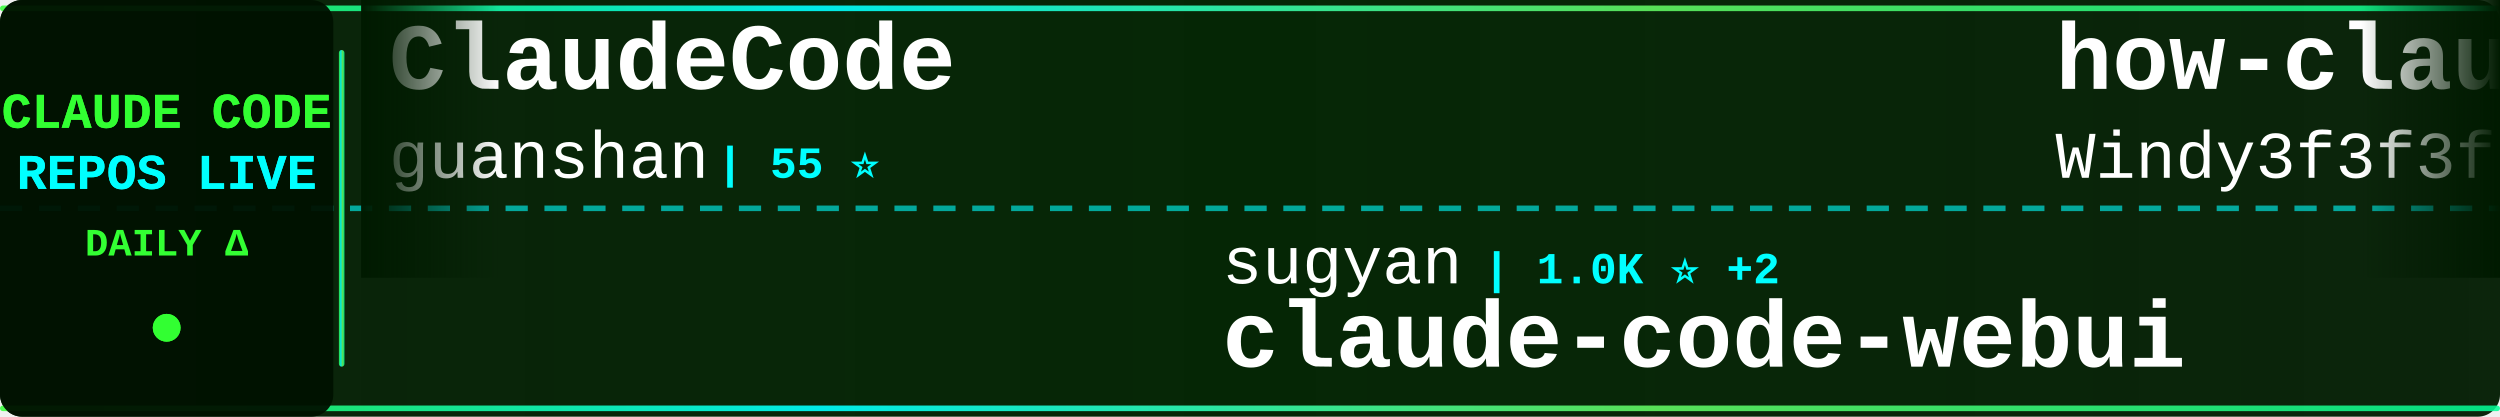
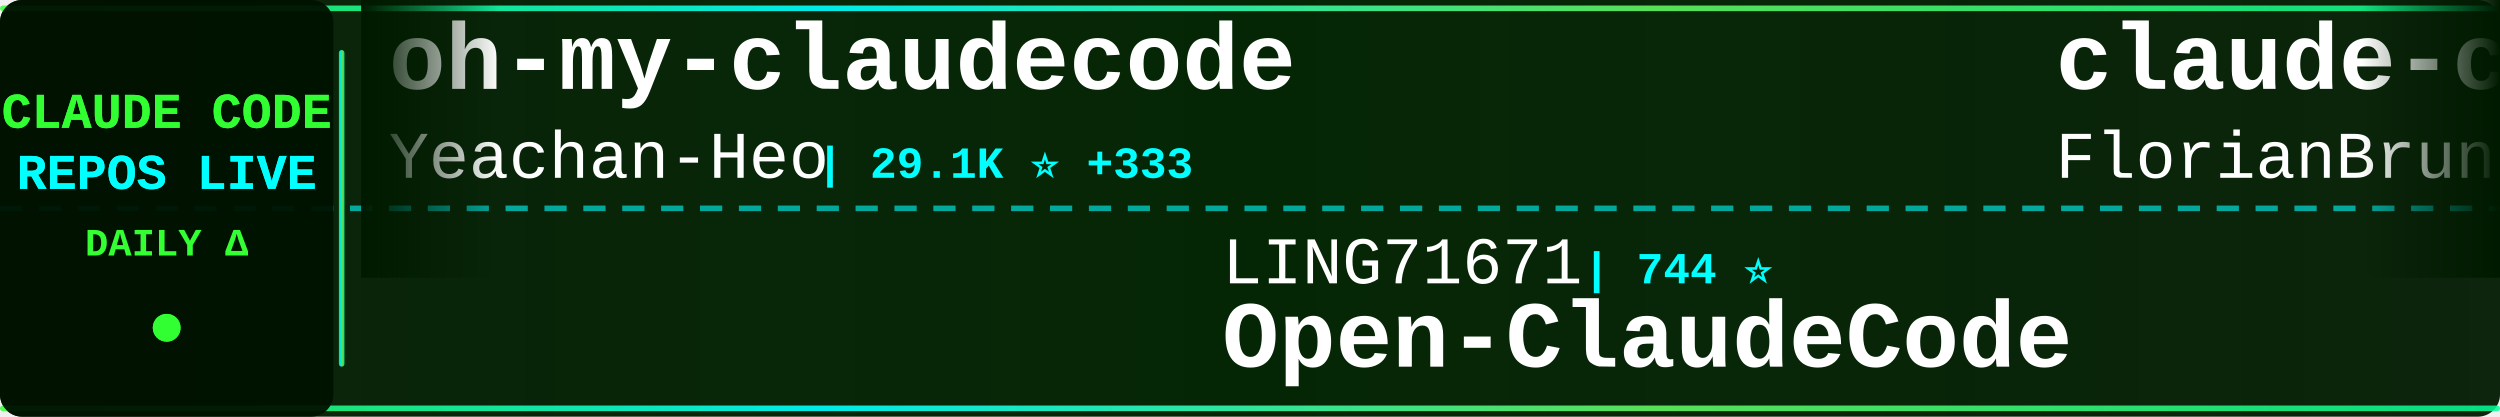
<svg xmlns="http://www.w3.org/2000/svg" width="900" height="150">
  <defs>
    <linearGradient id="tickerBg" x1="0%" y1="0%" x2="100%" y2="0%">
      <stop offset="0%" style="stop-color:#001a00;stop-opacity:0.95" />
      <stop offset="50%" style="stop-color:#002200;stop-opacity:0.98" />
      <stop offset="100%" style="stop-color:#001a00;stop-opacity:0.95" />
    </linearGradient>
    <linearGradient id="borderGrad" x1="0%" y1="0%" x2="100%" y2="0%">
      <stop offset="0%" style="stop-color:#33ff33;stop-opacity:0.85">
        <animate attributeName="stop-opacity" values="0.85;1;0.85" dur="2s" repeatCount="indefinite" />
      </stop>
      <stop offset="33%" style="stop-color:#00ffff;stop-opacity:0.9">
        <animate attributeName="stop-opacity" values="0.9;1;0.9" dur="2.2s" repeatCount="indefinite" />
      </stop>
      <stop offset="66%" style="stop-color:#66ff66;stop-opacity:0.85">
        <animate attributeName="stop-opacity" values="0.85;1;0.85" dur="1.8s" repeatCount="indefinite" />
      </stop>
      <stop offset="100%" style="stop-color:#00ff99;stop-opacity:0.85">
        <animate attributeName="stop-opacity" values="0.85;1;0.85" dur="2s" repeatCount="indefinite" />
      </stop>
    </linearGradient>
    <filter id="textGlow">
      <feGaussianBlur stdDeviation="0.1" result="coloredBlur" />
      <feMerge>
        <feMergeNode in="coloredBlur" />
        <feMergeNode in="SourceGraphic" />
      </feMerge>
    </filter>
    <filter id="metricGlow">
      <feGaussianBlur stdDeviation="0.2" result="coloredBlur" />
      <feMerge>
        <feMergeNode in="coloredBlur" />
        <feMergeNode in="SourceGraphic" />
      </feMerge>
    </filter>
    <linearGradient id="leftFade" x1="0%" y1="0%" x2="100%" y2="0%">
      <stop offset="0%" style="stop-color:#001a00;stop-opacity:1" />
      <stop offset="100%" style="stop-color:#001a00;stop-opacity:0" />
    </linearGradient>
    <linearGradient id="rightFade" x1="0%" y1="0%" x2="100%" y2="0%">
      <stop offset="0%" style="stop-color:#001a00;stop-opacity:0" />
      <stop offset="100%" style="stop-color:#001a00;stop-opacity:1" />
    </linearGradient>
  </defs>
  <rect width="900" height="150" fill="url(#tickerBg)" rx="8" />
  <rect x="0" y="2" width="900" height="2" fill="url(#borderGrad)" rx="1" />
  <rect x="0" y="146" width="900" height="2" fill="url(#borderGrad)" rx="1" />
  <line x1="0" y1="75" x2="900" y2="75" stroke="#00ffff" stroke-width="2" stroke-dasharray="8 6" opacity="0.6" />
  <rect x="0" y="0" width="120" height="150" fill="#001100" opacity="0.95" rx="8" />
  <text x="60" y="46" font-family="'Courier New', monospace" font-size="18" font-weight="bold" fill="#33ff33" text-anchor="middle" filter="url(#textGlow)">
    CLAUDE CODE
  </text>
  <text x="60" y="68" font-family="'Courier New', monospace" font-size="18" font-weight="bold" fill="#00ffff" text-anchor="middle" filter="url(#textGlow)">
    REPOS LIVE
  </text>
  <text x="60" y="92" font-family="'Courier New', monospace" font-size="14" font-weight="bold" fill="#33ff33" text-anchor="middle">
    DAILY Δ
  </text>
  <circle cx="60" cy="118" r="5" fill="#33ff33" filter="url(#metricGlow)">
    <animate attributeName="r" values="4;6;4" dur="1.5s" repeatCount="indefinite" />
    <animate attributeName="opacity" values="0.6;1;0.6" dur="1.5s" repeatCount="indefinite" />
  </circle>
  <rect x="122" y="18" width="2" height="114" fill="url(#borderGrad)" rx="1" />
  <clipPath id="tickerClip">
    <rect x="130" y="0" width="770" height="150" />
  </clipPath>
  <g clip-path="url(#tickerClip)">
    <g id="tickerItems">
      <animateTransform attributeName="transform" attributeType="XML" type="translate" from="0 0" to="-3000 0" dur="54s" repeatCount="indefinite" />
      <g transform="translate(0, 0)">
-         <text x="140" y="32" font-family="'Courier New', monospace" font-size="34" font-weight="bold" fill="#ffffff">ClaudeCode</text>
-         <text x="140" y="64" font-family="'Courier New', monospace" font-size="24" font-weight="normal" fill="#ffffff" opacity="1.0">guanshan</text>
-         <text x="258" y="64" font-family="'Courier New', monospace" font-size="16" font-weight="bold" fill="#00ffff"> | 55 ⭐</text>
+         <text x="140" y="32" font-family="'Courier New', monospace" font-size="34" font-weight="bold" fill="#ffffff">oh-my-claudecode</text>
+         <text x="140" y="64" font-family="'Courier New', monospace" font-size="24" font-weight="normal" fill="#ffffff" opacity="1.0">Yeachan-Heo</text>
+         <text x="294" y="64" font-family="'Courier New', monospace" font-size="16" font-weight="bold" fill="#00ffff"> | 29.1K ⭐ +333</text>
      </g>
      <g transform="translate(300, 0)">
-         <text x="140" y="102" font-family="'Courier New', monospace" font-size="24" font-weight="normal" fill="#ffffff" opacity="1.0">sugyan</text>
-         <text x="234" y="102" font-family="'Courier New', monospace" font-size="16" font-weight="bold" fill="#00ffff"> | 1.0K ⭐ +2</text>
-         <text x="140" y="132" font-family="'Courier New', monospace" font-size="34" font-weight="bold" fill="#ffffff">claude-code-webui</text>
+         <text x="140" y="102" font-family="'Courier New', monospace" font-size="24" font-weight="normal" fill="#ffffff" opacity="1.0">LING71671</text>
+         <text x="270" y="102" font-family="'Courier New', monospace" font-size="16" font-weight="bold" fill="#00ffff"> | 744 ⭐</text>
+         <text x="140" y="132" font-family="'Courier New', monospace" font-size="34" font-weight="bold" fill="#ffffff">Open-ClaudeCode</text>
      </g>
      <g transform="translate(600, 0)">
+         <text x="140" y="32" font-family="'Courier New', monospace" font-size="34" font-weight="bold" fill="#ffffff">claude-code-ultimate-gui...</text>
+         <text x="140" y="64" font-family="'Courier New', monospace" font-size="24" font-weight="normal" fill="#ffffff" opacity="1.0">FlorianBruniaux</text>
+         <text x="342" y="64" font-family="'Courier New', monospace" font-size="16" font-weight="bold" fill="#00ffff"> | 3.5K ⭐ +75</text>
+       </g>
+       <g transform="translate(900, 0)">
+         <text x="140" y="102" font-family="'Courier New', monospace" font-size="24" font-weight="normal" fill="#ffffff" opacity="1.0">pedrohcgs</text>
+         <text x="270" y="102" font-family="'Courier New', monospace" font-size="16" font-weight="bold" fill="#00ffff"> | 922 ⭐ +7</text>
+         <text x="140" y="132" font-family="'Courier New', monospace" font-size="34" font-weight="bold" fill="#ffffff">claude-code-my-workflow</text>
+       </g>
+       <g transform="translate(1200, 0)">
+         <text x="140" y="32" font-family="'Courier New', monospace" font-size="34" font-weight="bold" fill="#ffffff">nanoclaw</text>
+         <text x="140" y="64" font-family="'Courier New', monospace" font-size="24" font-weight="normal" fill="#ffffff" opacity="1.0">qwibitai</text>
+         <text x="258" y="64" font-family="'Courier New', monospace" font-size="16" font-weight="bold" fill="#00ffff"> | 27.3K ⭐ +64</text>
+       </g>
+       <g transform="translate(1500, 0)">
+         <text x="140" y="102" font-family="'Courier New', monospace" font-size="24" font-weight="normal" fill="#ffffff" opacity="1.0">frankbria</text>
+         <text x="270" y="102" font-family="'Courier New', monospace" font-size="16" font-weight="bold" fill="#00ffff"> | 8.7K ⭐ +19</text>
+         <text x="140" y="132" font-family="'Courier New', monospace" font-size="34" font-weight="bold" fill="#ffffff">ralph-claude-code</text>
+       </g>
+       <g transform="translate(1800, 0)">
+         <text x="140" y="32" font-family="'Courier New', monospace" font-size="34" font-weight="bold" fill="#ffffff">claude-code-tips</text>
+         <text x="140" y="64" font-family="'Courier New', monospace" font-size="24" font-weight="normal" fill="#ffffff" opacity="1.0">ykdojo</text>
+         <text x="234" y="64" font-family="'Courier New', monospace" font-size="16" font-weight="bold" fill="#00ffff"> | 7.7K ⭐ +51</text>
+       </g>
+       <g transform="translate(2100, 0)">
+         <text x="140" y="102" font-family="'Courier New', monospace" font-size="24" font-weight="normal" fill="#ffffff" opacity="1.0">hangsman</text>
+         <text x="258" y="102" font-family="'Courier New', monospace" font-size="16" font-weight="bold" fill="#00ffff"> | 753 ⭐ +1</text>
+         <text x="140" y="132" font-family="'Courier New', monospace" font-size="34" font-weight="bold" fill="#ffffff">claude-code-source</text>
+       </g>
+       <g transform="translate(2400, 0)">
        <text x="140" y="32" font-family="'Courier New', monospace" font-size="34" font-weight="bold" fill="#ffffff">how-claude-code-works</text>
        <text x="140" y="64" font-family="'Courier New', monospace" font-size="24" font-weight="normal" fill="#ffffff" opacity="1.0">Windy3f3f3f3f</text>
-         <text x="318" y="64" font-family="'Courier New', monospace" font-size="16" font-weight="bold" fill="#00ffff"> | 1.9K ⭐ +34</text>
-       </g>
-       <g transform="translate(900, 0)">
-         <text x="140" y="102" font-family="'Courier New', monospace" font-size="24" font-weight="normal" fill="#ffffff" opacity="1.0">Yeachan-Heo</text>
-         <text x="294" y="102" font-family="'Courier New', monospace" font-size="16" font-weight="bold" fill="#00ffff"> | 29.0K ⭐ +333</text>
-         <text x="140" y="132" font-family="'Courier New', monospace" font-size="34" font-weight="bold" fill="#ffffff">oh-my-claudecode</text>
-       </g>
-       <g transform="translate(1200, 0)">
-         <text x="140" y="32" font-family="'Courier New', monospace" font-size="34" font-weight="bold" fill="#ffffff">Claude-code</text>
-         <text x="140" y="64" font-family="'Courier New', monospace" font-size="24" font-weight="normal" fill="#ffffff" opacity="1.0">zstmfhy</text>
-         <text x="246" y="64" font-family="'Courier New', monospace" font-size="16" font-weight="bold" fill="#00ffff"> | 192 ⭐</text>
-       </g>
-       <g transform="translate(1500, 0)">
-         <text x="140" y="102" font-family="'Courier New', monospace" font-size="24" font-weight="normal" fill="#ffffff" opacity="1.0">lintsinghua</text>
-         <text x="294" y="102" font-family="'Courier New', monospace" font-size="16" font-weight="bold" fill="#00ffff"> | 2.7K ⭐ +40</text>
-         <text x="140" y="132" font-family="'Courier New', monospace" font-size="34" font-weight="bold" fill="#ffffff">claude-code-book</text>
-       </g>
-       <g transform="translate(1800, 0)">
-         <text x="140" y="32" font-family="'Courier New', monospace" font-size="34" font-weight="bold" fill="#ffffff">claude-code-tudou</text>
-         <text x="140" y="64" font-family="'Courier New', monospace" font-size="24" font-weight="normal" fill="#ffffff" opacity="1.0">AICoderTudou</text>
-         <text x="306" y="64" font-family="'Courier New', monospace" font-size="16" font-weight="bold" fill="#00ffff"> | 480 ⭐ +2</text>
-       </g>
-       <g transform="translate(2100, 0)">
-         <text x="140" y="102" font-family="'Courier New', monospace" font-size="24" font-weight="normal" fill="#ffffff" opacity="1.0">NanmiCoder</text>
-         <text x="282" y="102" font-family="'Courier New', monospace" font-size="16" font-weight="bold" fill="#00ffff"> | 6.0K ⭐ +64</text>
-         <text x="140" y="132" font-family="'Courier New', monospace" font-size="34" font-weight="bold" fill="#ffffff">cc-haha</text>
-       </g>
-       <g transform="translate(2400, 0)">
-         <text x="140" y="32" font-family="'Courier New', monospace" font-size="34" font-weight="bold" fill="#ffffff">claude-code-prompts</text>
-         <text x="140" y="64" font-family="'Courier New', monospace" font-size="24" font-weight="normal" fill="#ffffff" opacity="1.0">repowise-dev</text>
-         <text x="306" y="64" font-family="'Courier New', monospace" font-size="16" font-weight="bold" fill="#00ffff"> | 938 ⭐ +3</text>
+         <text x="318" y="64" font-family="'Courier New', monospace" font-size="16" font-weight="bold" fill="#00ffff"> | 1.9K ⭐ +25</text>
      </g>
      <g transform="translate(2700, 0)">
-         <text x="140" y="102" font-family="'Courier New', monospace" font-size="24" font-weight="normal" fill="#ffffff" opacity="1.0">obra</text>
-         <text x="210" y="102" font-family="'Courier New', monospace" font-size="16" font-weight="bold" fill="#00ffff"> | 153.5K ⭐ +2.1K</text>
-         <text x="140" y="132" font-family="'Courier New', monospace" font-size="34" font-weight="bold" fill="#ffffff">superpowers</text>
+         <text x="140" y="102" font-family="'Courier New', monospace" font-size="24" font-weight="normal" fill="#ffffff" opacity="1.0">luyao618</text>
+         <text x="258" y="102" font-family="'Courier New', monospace" font-size="16" font-weight="bold" fill="#00ffff"> | 1.2K ⭐ +9</text>
+         <text x="140" y="132" font-family="'Courier New', monospace" font-size="34" font-weight="bold" fill="#ffffff">Claude-Code-Source-Study</text>
      </g>
      <g transform="translate(3000, 0)">
-         <text x="140" y="32" font-family="'Courier New', monospace" font-size="34" font-weight="bold" fill="#ffffff">ClaudeCode</text>
-         <text x="140" y="64" font-family="'Courier New', monospace" font-size="24" font-weight="normal" fill="#ffffff" opacity="1.0">guanshan</text>
-         <text x="258" y="64" font-family="'Courier New', monospace" font-size="16" font-weight="bold" fill="#00ffff"> | 55 ⭐</text>
+         <text x="140" y="32" font-family="'Courier New', monospace" font-size="34" font-weight="bold" fill="#ffffff">oh-my-claudecode</text>
+         <text x="140" y="64" font-family="'Courier New', monospace" font-size="24" font-weight="normal" fill="#ffffff" opacity="1.0">Yeachan-Heo</text>
+         <text x="294" y="64" font-family="'Courier New', monospace" font-size="16" font-weight="bold" fill="#00ffff"> | 29.1K ⭐ +333</text>
      </g>
      <g transform="translate(3300, 0)">
-         <text x="140" y="102" font-family="'Courier New', monospace" font-size="24" font-weight="normal" fill="#ffffff" opacity="1.0">sugyan</text>
-         <text x="234" y="102" font-family="'Courier New', monospace" font-size="16" font-weight="bold" fill="#00ffff"> | 1.0K ⭐ +2</text>
-         <text x="140" y="132" font-family="'Courier New', monospace" font-size="34" font-weight="bold" fill="#ffffff">claude-code-webui</text>
+         <text x="140" y="102" font-family="'Courier New', monospace" font-size="24" font-weight="normal" fill="#ffffff" opacity="1.0">LING71671</text>
+         <text x="270" y="102" font-family="'Courier New', monospace" font-size="16" font-weight="bold" fill="#00ffff"> | 744 ⭐</text>
+         <text x="140" y="132" font-family="'Courier New', monospace" font-size="34" font-weight="bold" fill="#ffffff">Open-ClaudeCode</text>
      </g>
      <g transform="translate(3600, 0)">
-         <text x="140" y="32" font-family="'Courier New', monospace" font-size="34" font-weight="bold" fill="#ffffff">how-claude-code-works</text>
-         <text x="140" y="64" font-family="'Courier New', monospace" font-size="24" font-weight="normal" fill="#ffffff" opacity="1.0">Windy3f3f3f3f</text>
-         <text x="318" y="64" font-family="'Courier New', monospace" font-size="16" font-weight="bold" fill="#00ffff"> | 1.9K ⭐ +34</text>
+         <text x="140" y="32" font-family="'Courier New', monospace" font-size="34" font-weight="bold" fill="#ffffff">claude-code-ultimate-gui...</text>
+         <text x="140" y="64" font-family="'Courier New', monospace" font-size="24" font-weight="normal" fill="#ffffff" opacity="1.0">FlorianBruniaux</text>
+         <text x="342" y="64" font-family="'Courier New', monospace" font-size="16" font-weight="bold" fill="#00ffff"> | 3.5K ⭐ +75</text>
      </g>
      <g transform="translate(3900, 0)">
-         <text x="140" y="102" font-family="'Courier New', monospace" font-size="24" font-weight="normal" fill="#ffffff" opacity="1.0">Yeachan-Heo</text>
-         <text x="294" y="102" font-family="'Courier New', monospace" font-size="16" font-weight="bold" fill="#00ffff"> | 29.0K ⭐ +333</text>
-         <text x="140" y="132" font-family="'Courier New', monospace" font-size="34" font-weight="bold" fill="#ffffff">oh-my-claudecode</text>
+         <text x="140" y="102" font-family="'Courier New', monospace" font-size="24" font-weight="normal" fill="#ffffff" opacity="1.0">pedrohcgs</text>
+         <text x="270" y="102" font-family="'Courier New', monospace" font-size="16" font-weight="bold" fill="#00ffff"> | 922 ⭐ +7</text>
+         <text x="140" y="132" font-family="'Courier New', monospace" font-size="34" font-weight="bold" fill="#ffffff">claude-code-my-workflow</text>
      </g>
    </g>
  </g>
  <rect x="130" y="0" width="50" height="100" fill="url(#leftFade)" />
  <rect x="850" y="0" width="50" height="100" fill="url(#rightFade)" />
</svg>
